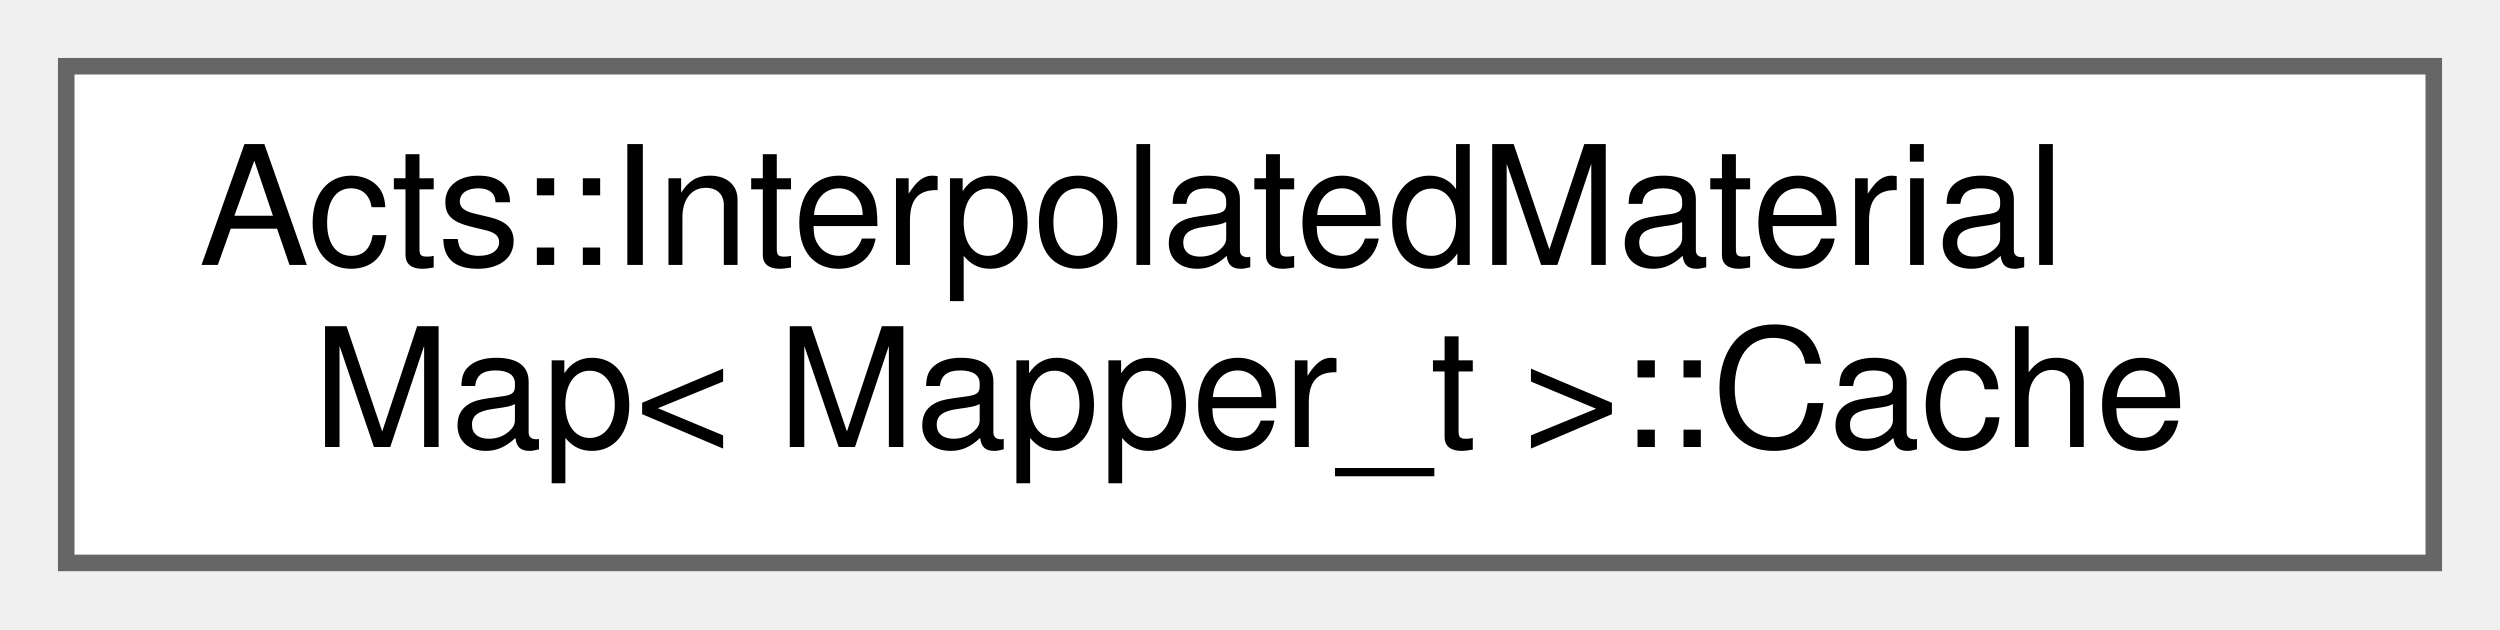
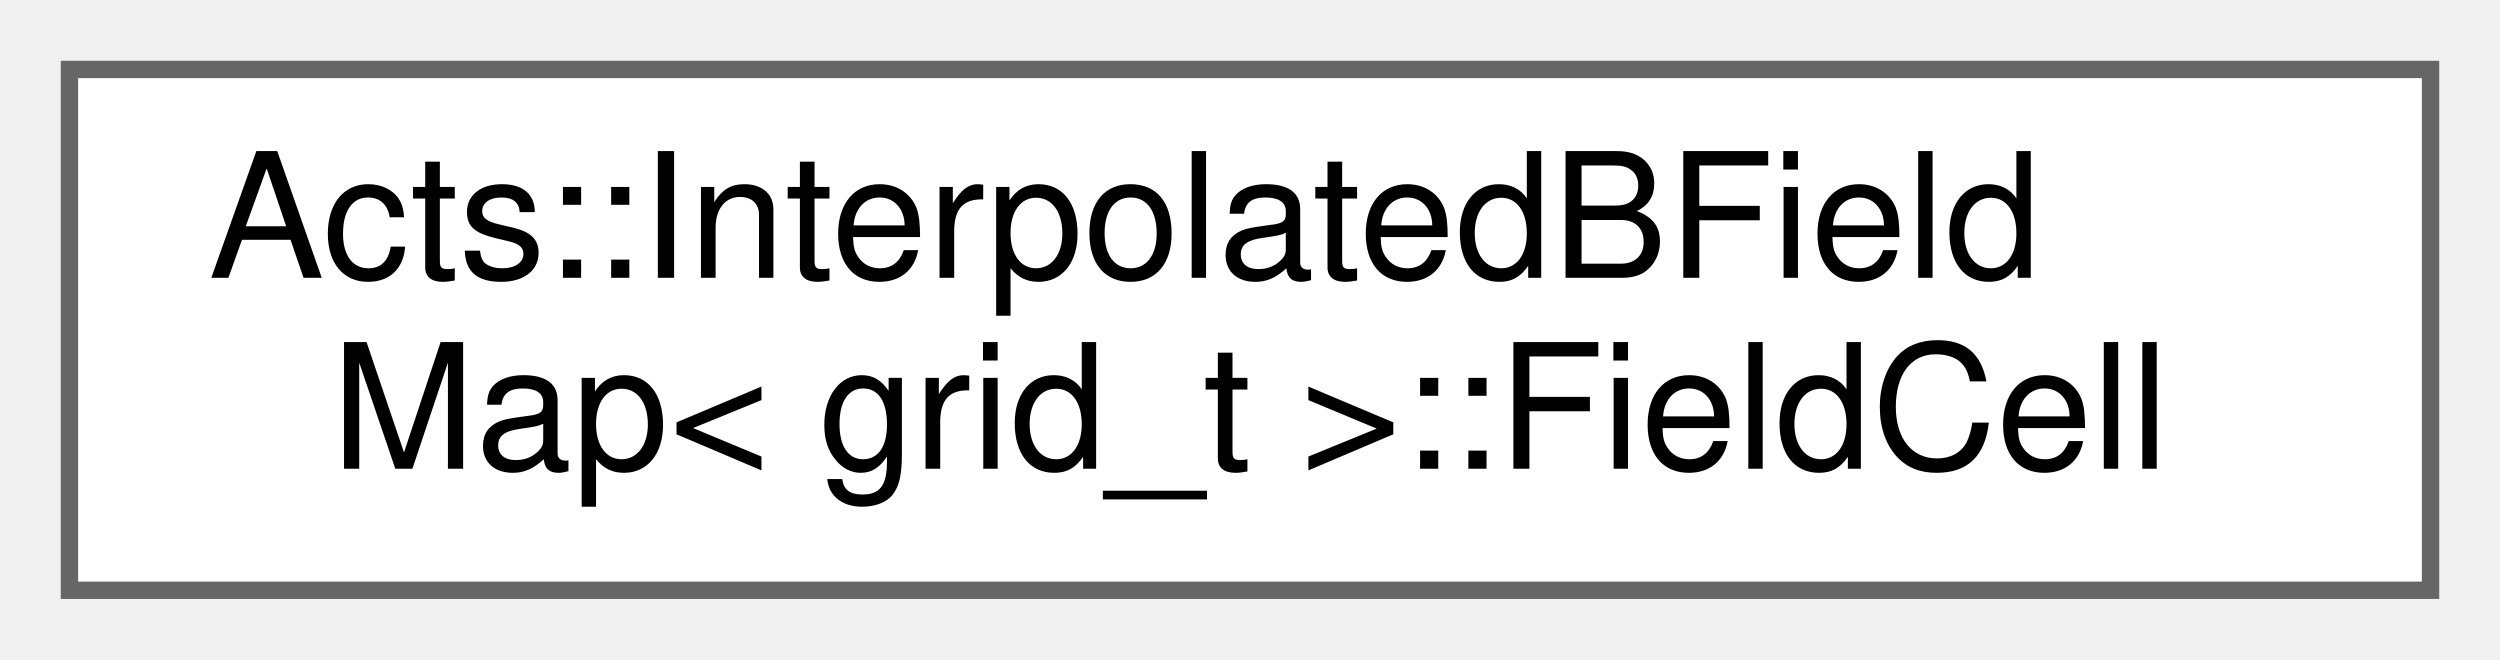
- <svg xmlns="http://www.w3.org/2000/svg" xmlns:xlink="http://www.w3.org/1999/xlink" width="151pt" height="38pt" viewBox="0.00 0.00 151.00 38.00">
+ <svg xmlns="http://www.w3.org/2000/svg" xmlns:xlink="http://www.w3.org/1999/xlink" width="144pt" height="38pt" viewBox="0.00 0.00 144.00 38.00">
  <g id="graph0" class="graph" transform="scale(1 1) rotate(0) translate(4 34)">
    <g id="Node000000" class="node">
      <g id="a_Node000000">
-         <a xlink:href="struct_acts_1_1_interpolated_material_map_1_1_cache.html" target="_top" xlink:title="Temporary storage of a certain cell to improve material access.">
-           <polygon fill="white" stroke="#666666" points="143,-30 0,-30 0,0 143,0 143,-30" />
-           <text text-anchor="start" x="8" y="-18" font-family="Helvetica,sans-Serif" font-size="10.00">Acts::InterpolatedMaterial</text>
-           <text text-anchor="middle" x="71.5" y="-7" font-family="Helvetica,sans-Serif" font-size="10.00">Map&lt; Mapper_t &gt;::Cache</text>
+         <a xlink:href="struct_acts_1_1_interpolated_b_field_map_1_1_field_cell.html" target="_top" xlink:title="struct representing smallest grid unit in magnetic field grid">
+           <polygon fill="white" stroke="#666666" points="136,-30 0,-30 0,0 136,0 136,-30" />
+           <text text-anchor="start" x="8" y="-18" font-family="Helvetica,sans-Serif" font-size="10.00">Acts::InterpolatedBField</text>
+           <text text-anchor="middle" x="68" y="-7" font-family="Helvetica,sans-Serif" font-size="10.00">Map&lt; grid_t &gt;::FieldCell</text>
        </a>
      </g>
    </g>
  </g>
</svg>
